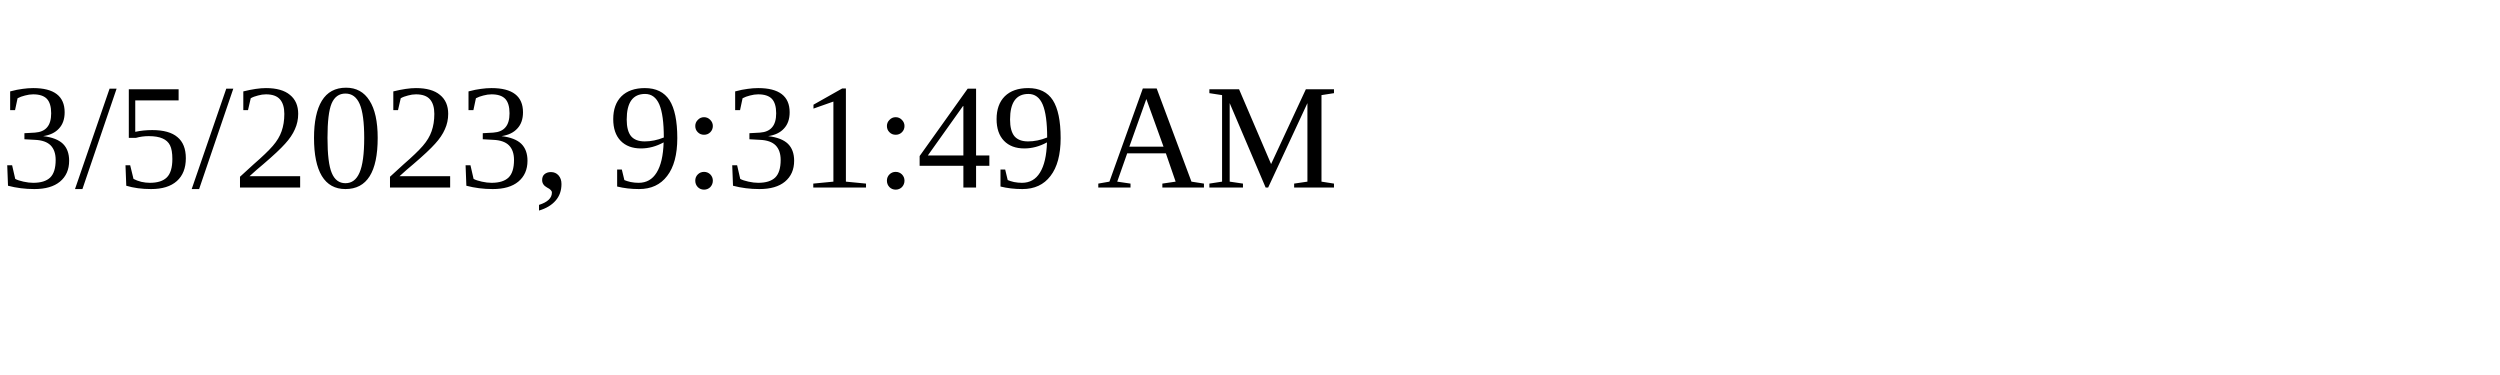
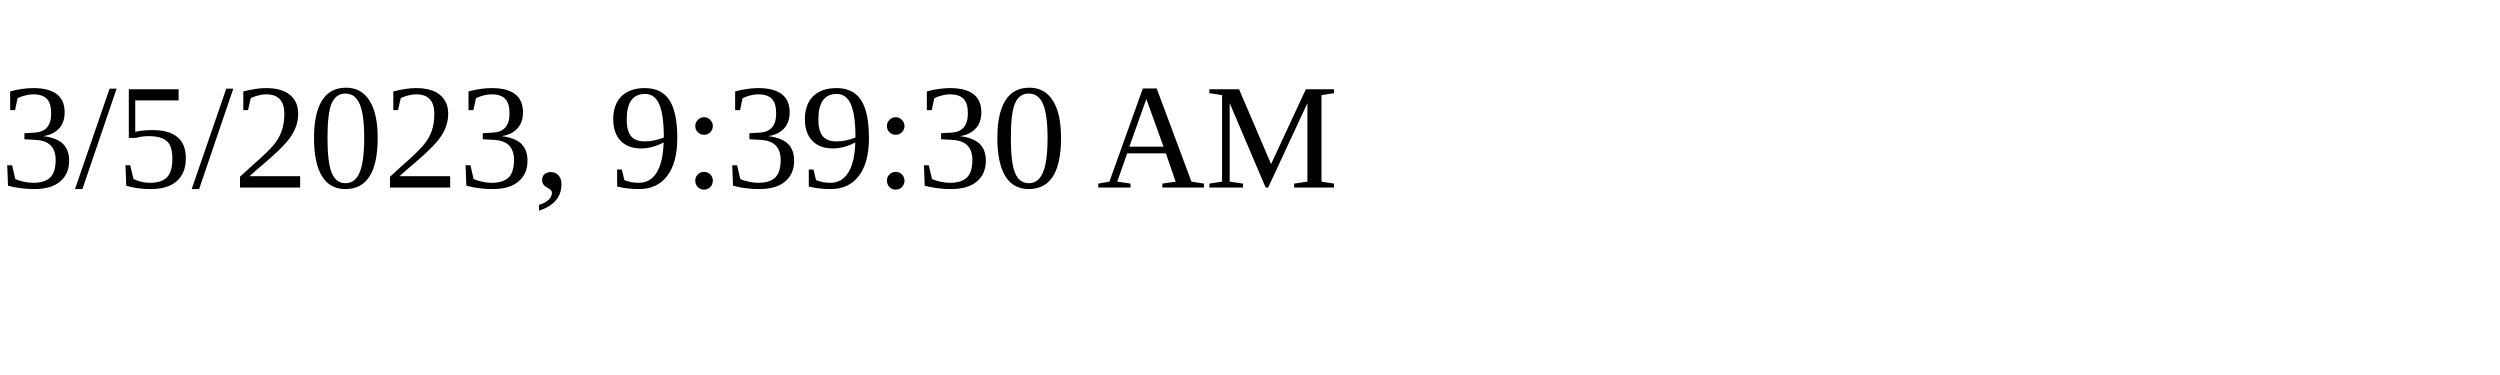
<svg xmlns="http://www.w3.org/2000/svg" height="30" width="200">
-   <text x="0" y="15">3/5/2023, 9:31:49 AM</text>
+   <text x="0" y="15">3/5/2023, 9:39:30 AM</text>
</svg>
